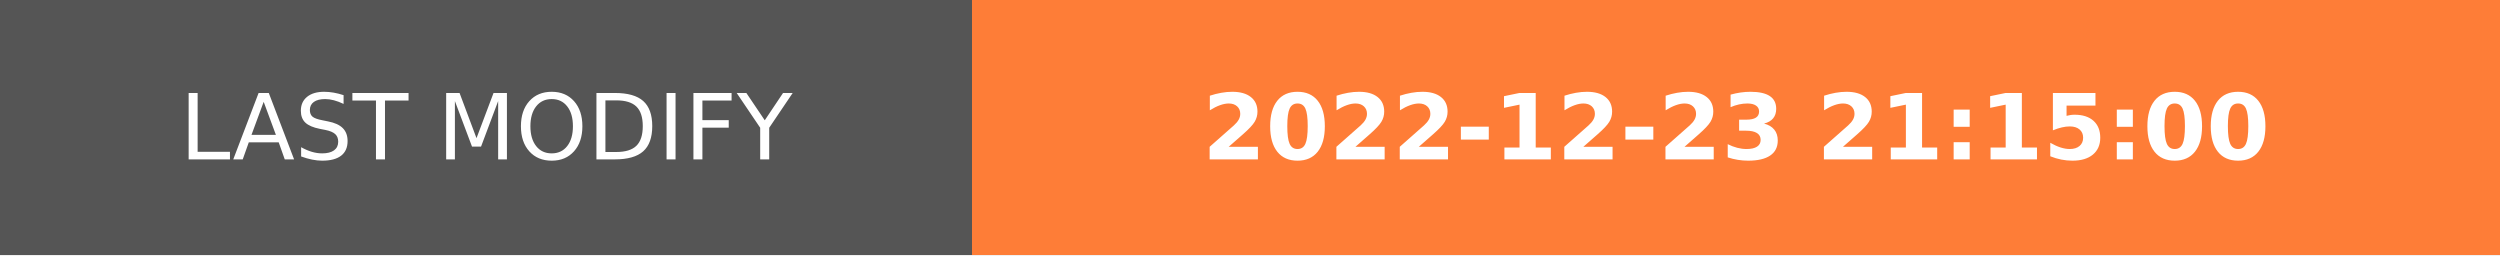
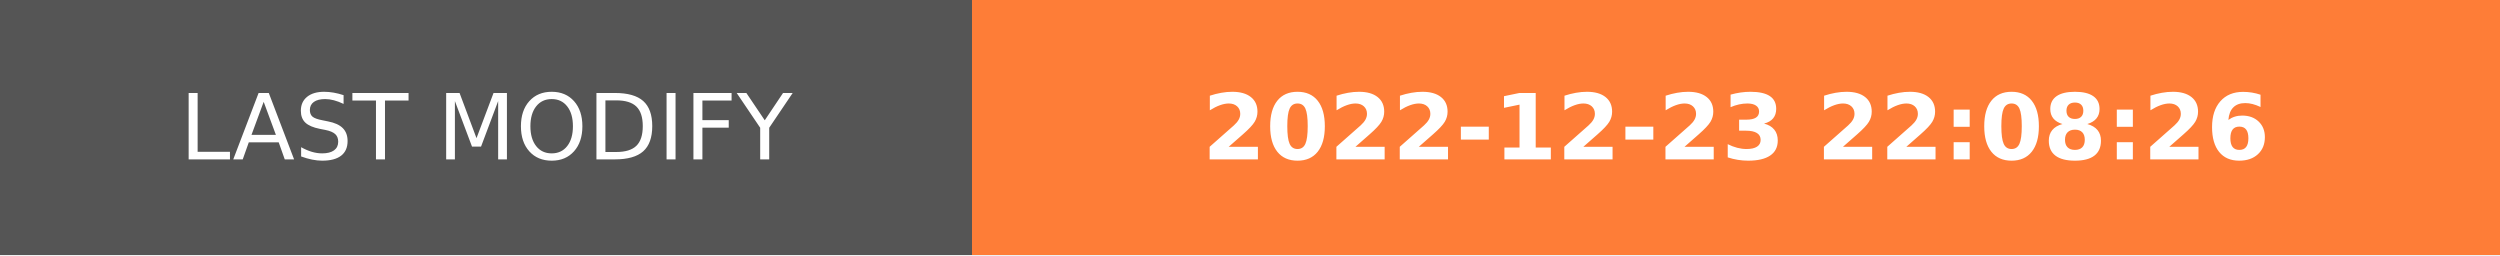
- <svg xmlns="http://www.w3.org/2000/svg" width="274.5" height="28" role="img" aria-label="LAST MODIFY: 2022-12-23 21:15:00">
+ <svg xmlns="http://www.w3.org/2000/svg" width="274.5" height="28" role="img" aria-label="LAST MODIFY: 2022-12-23 22:08:26">
  <g shape-rendering="crispEdges">
    <rect width="106.75" height="28" fill="#555" />
    <rect x="106.75" width="167.75" height="28" fill="#fe7d37" />
  </g>
  <g fill="#fff" text-anchor="middle" font-family="Verdana,Geneva,DejaVu Sans,sans-serif" text-rendering="geometricPrecision" font-size="100">
    <text transform="scale(.1)" x="533.75" y="175" textLength="827.5" fill="#fff">LAST MODIFY</text>
-     <text transform="scale(.1)" x="1906.25" y="175" textLength="1437.5" fill="#fff" font-weight="bold">2022-12-23 21:15:00</text>
+     <text transform="scale(.1)" x="1906.25" y="175" textLength="1437.5" fill="#fff" font-weight="bold">2022-12-23 22:08:26</text>
  </g>
</svg>
